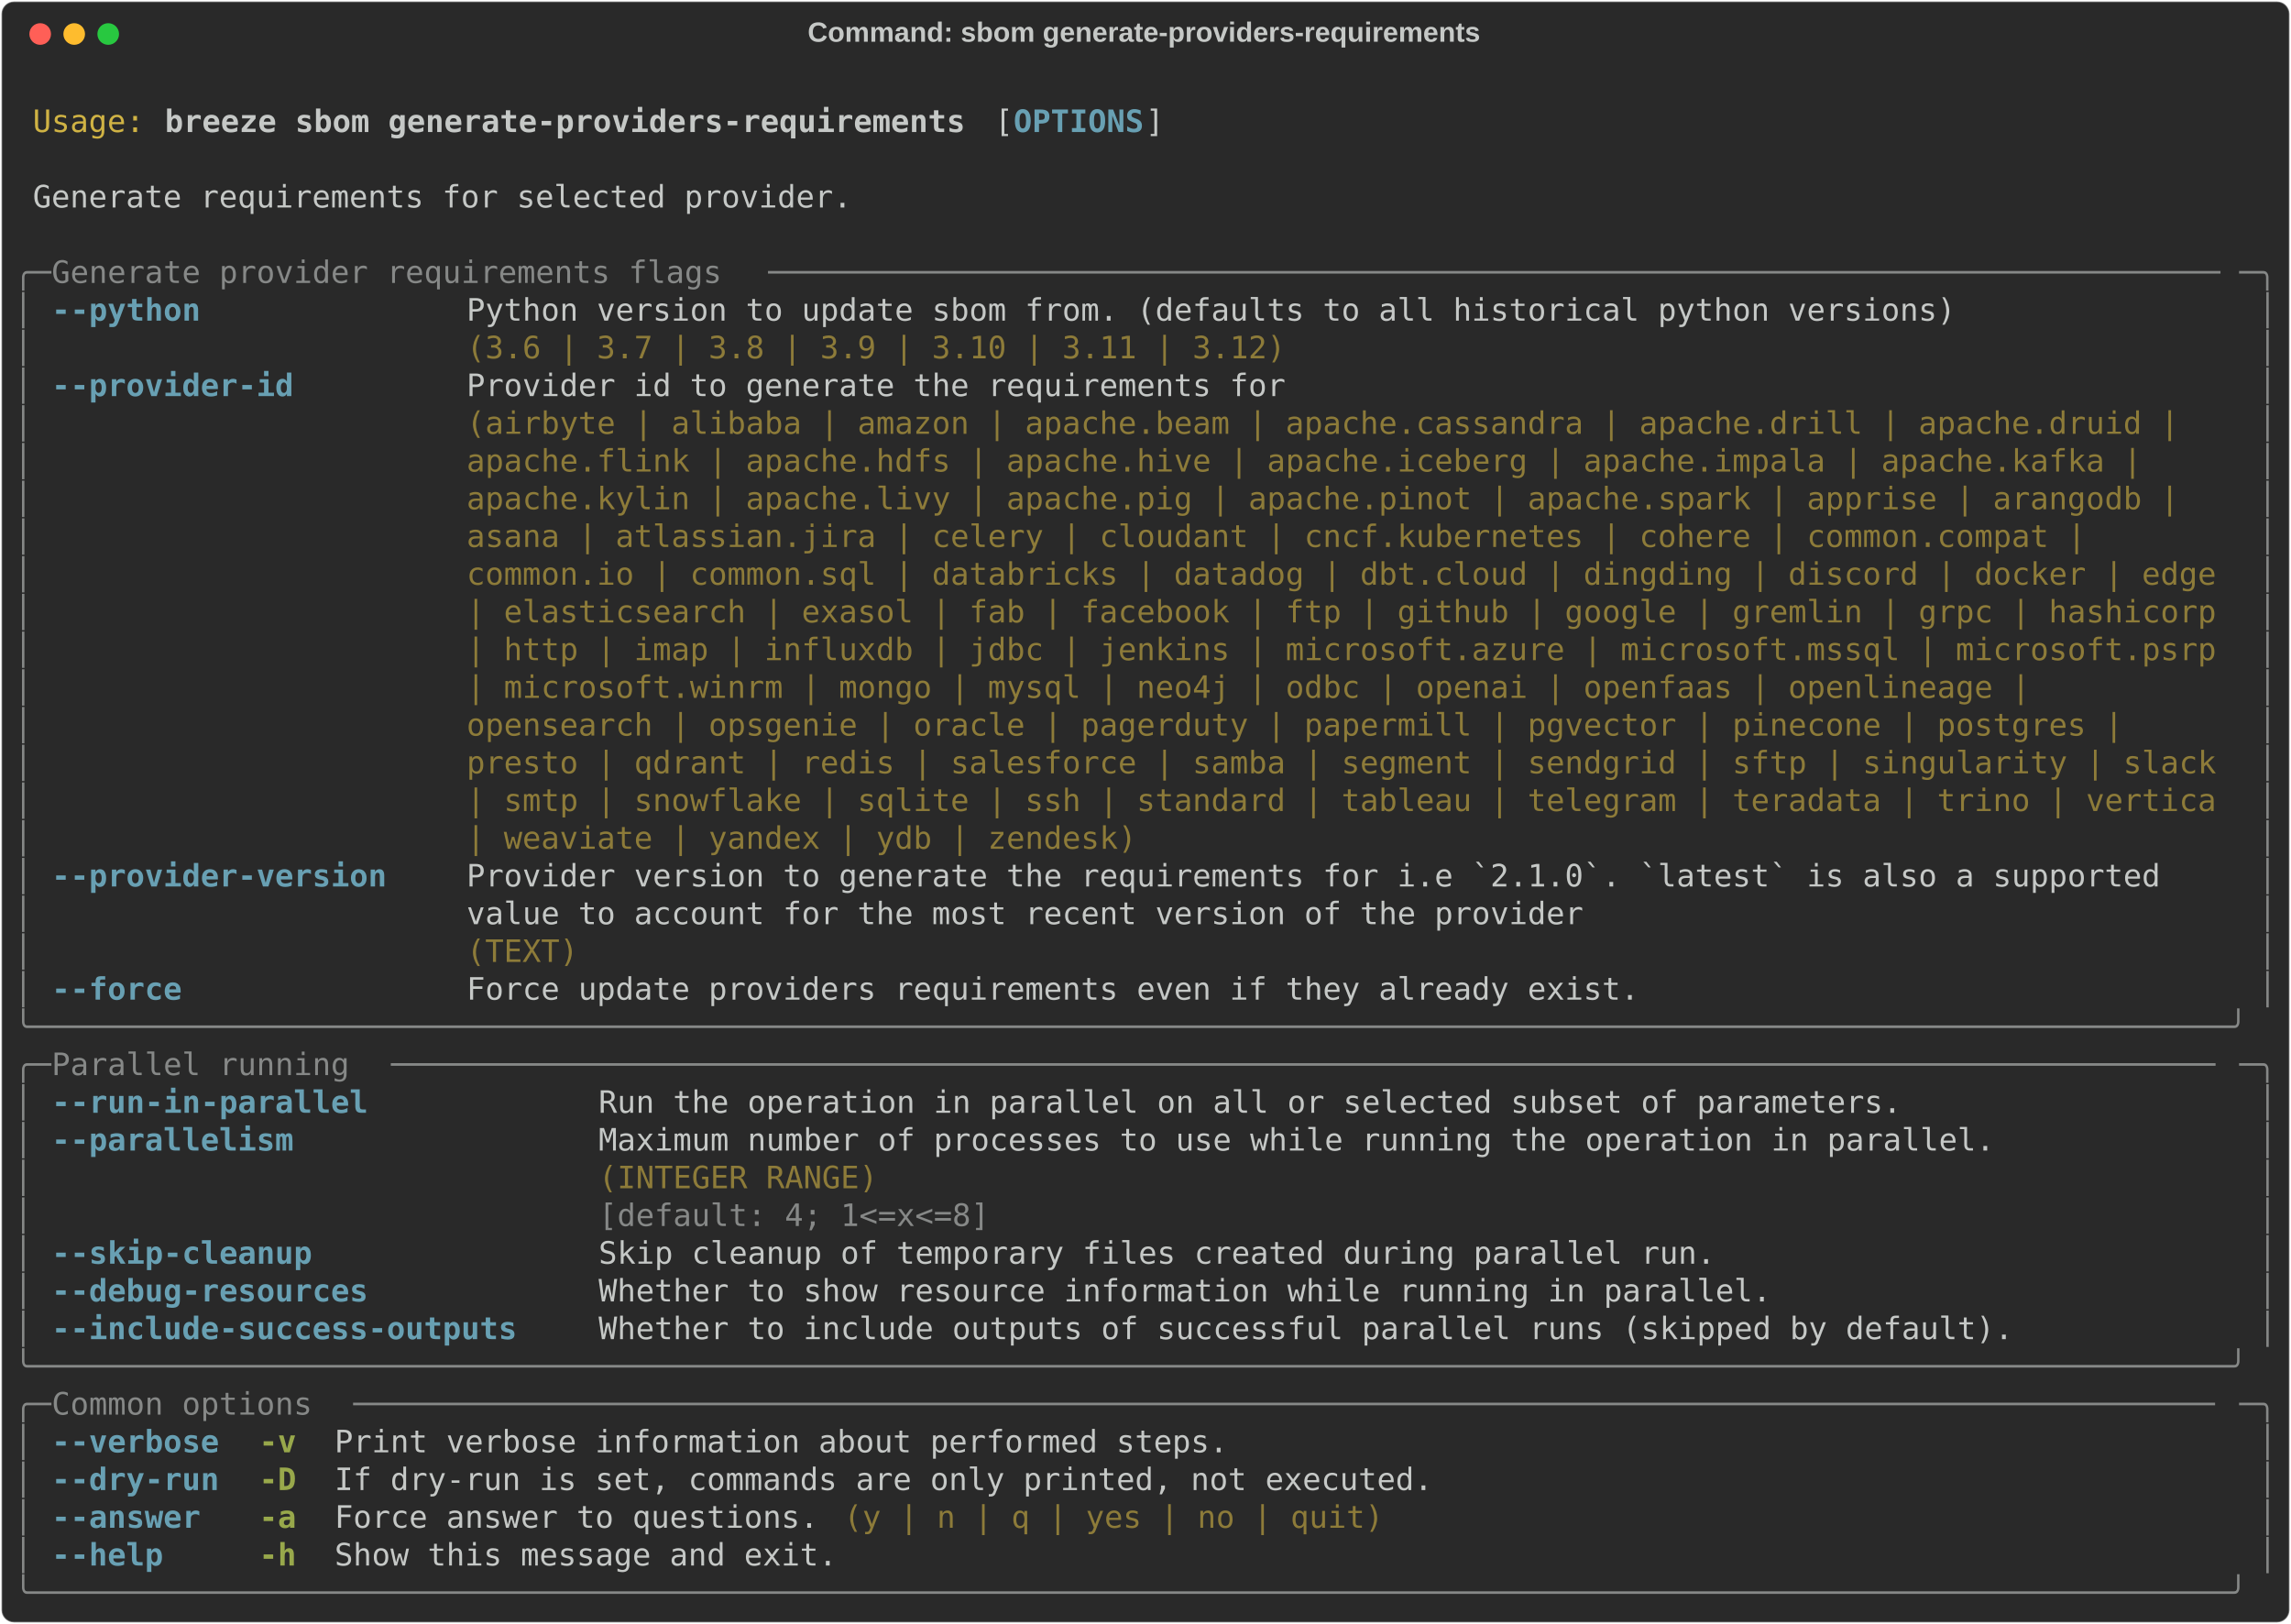
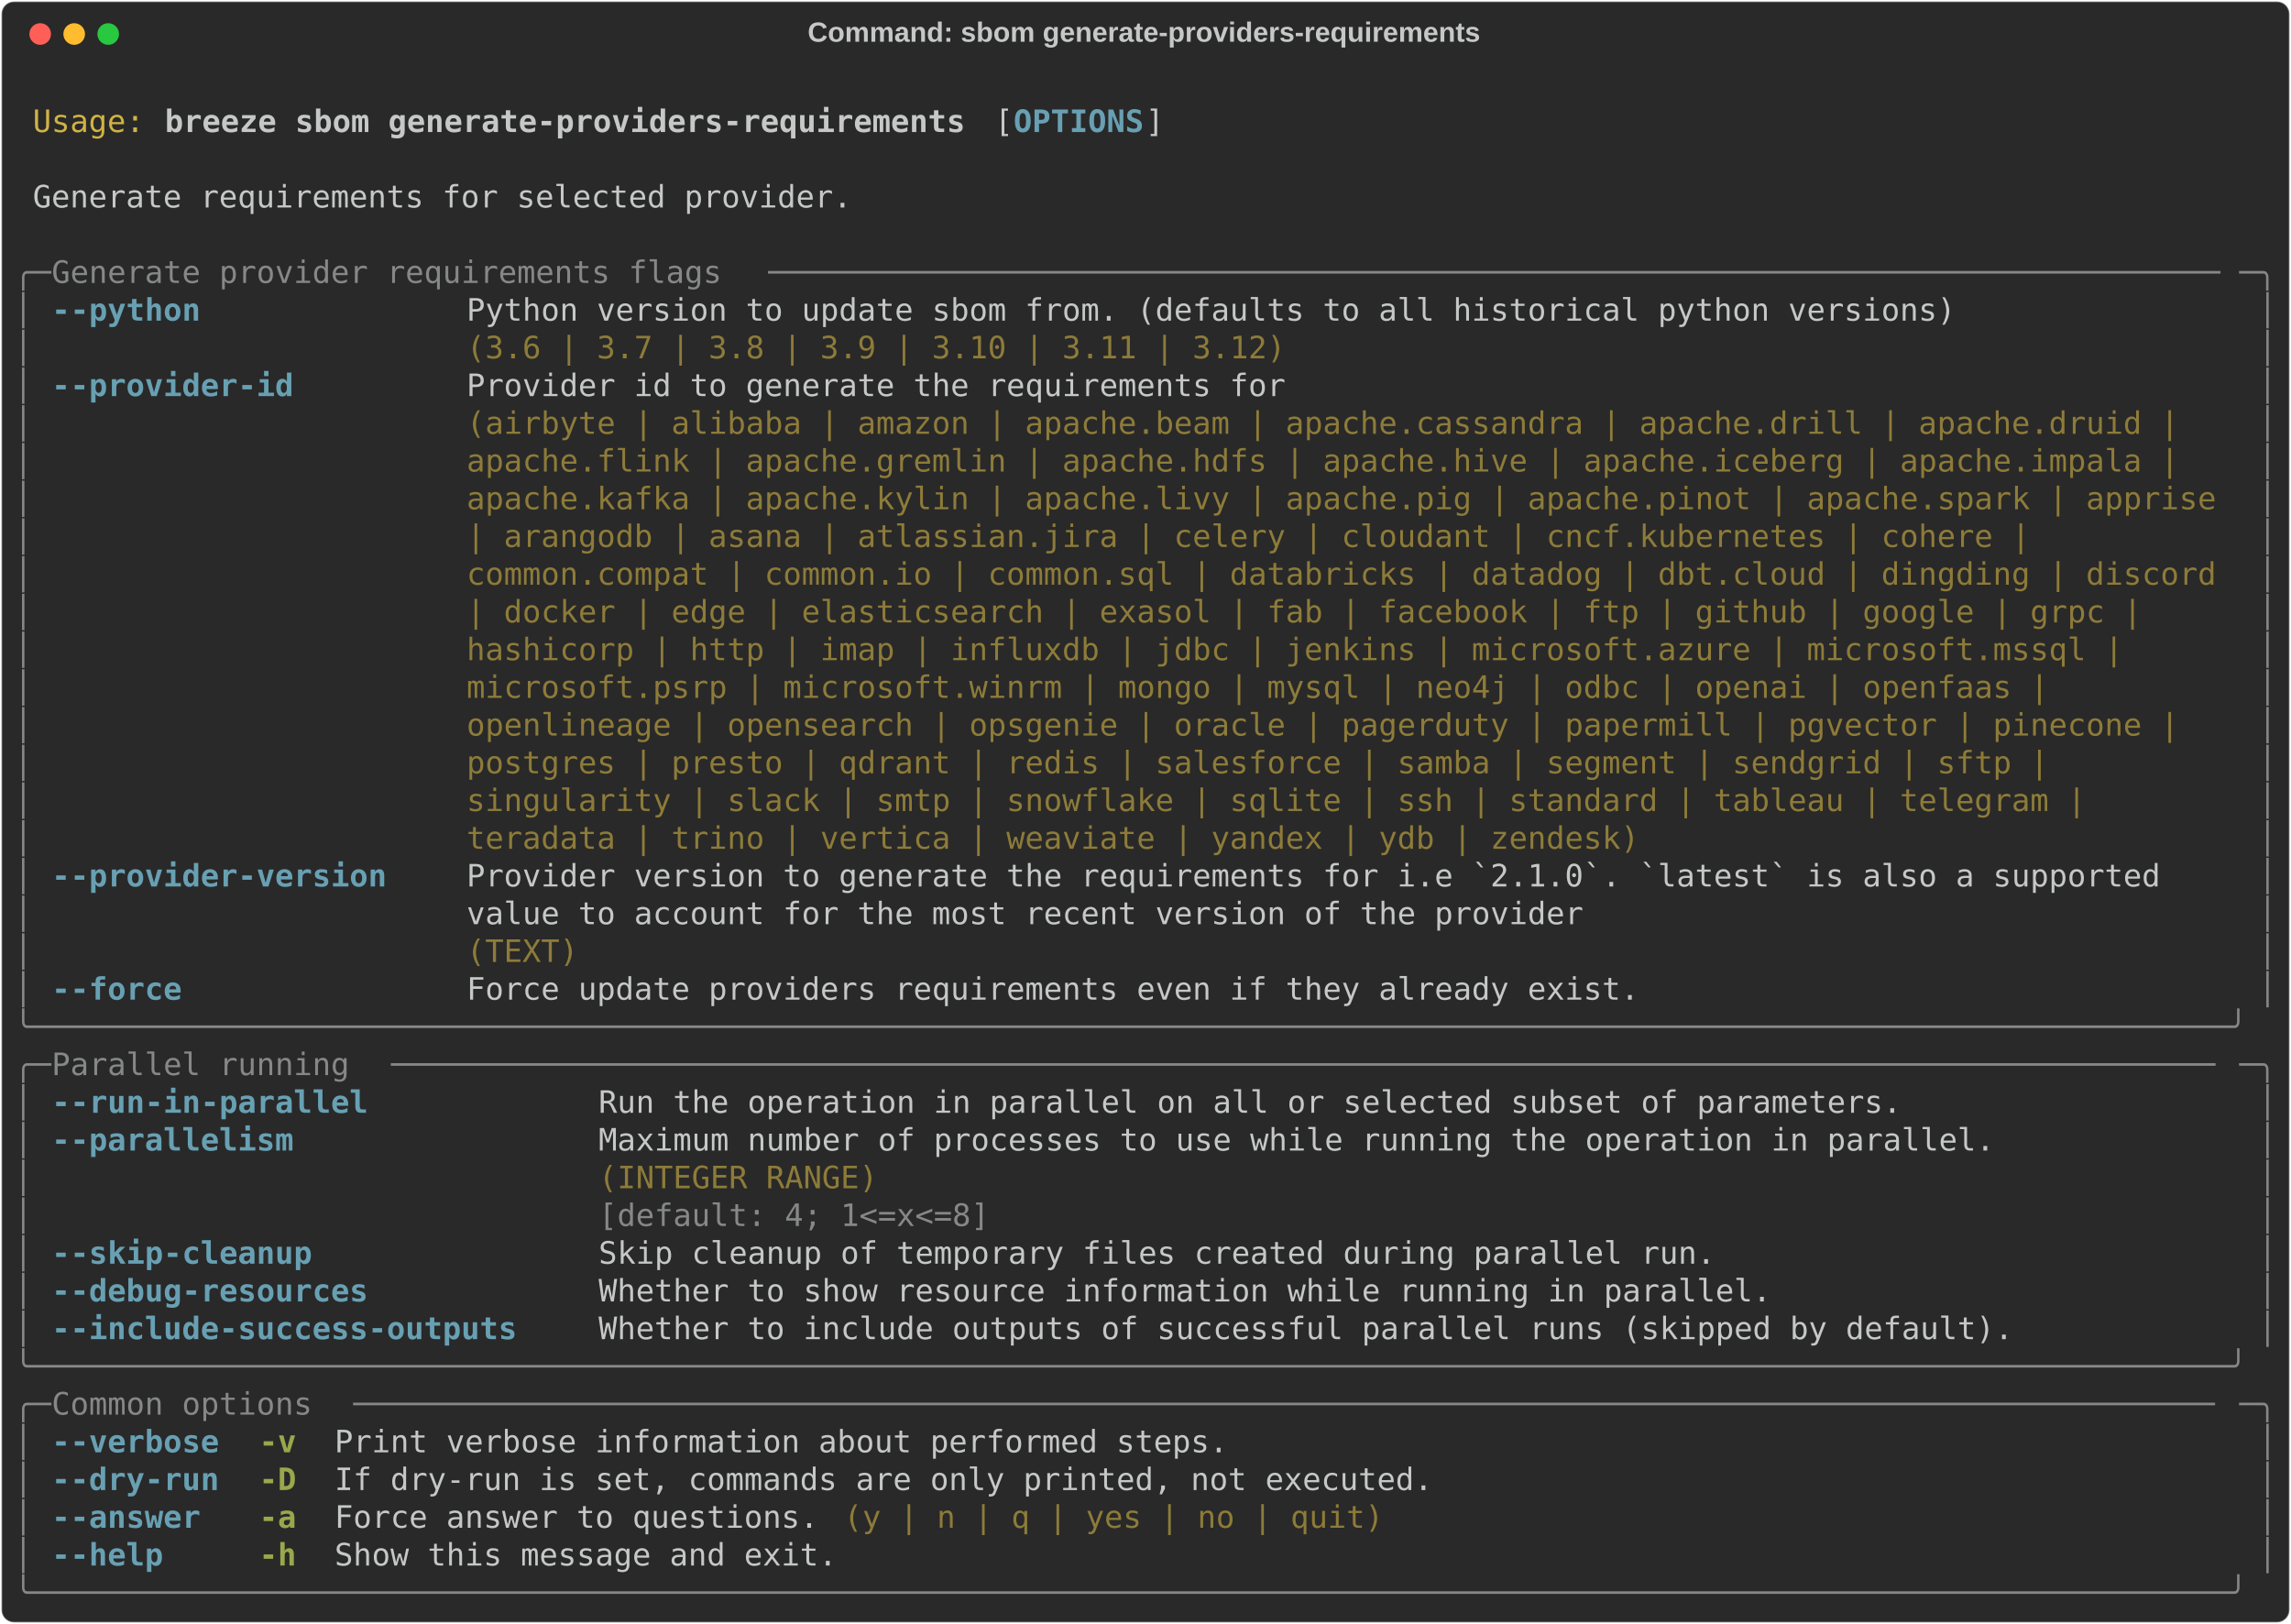
<svg xmlns="http://www.w3.org/2000/svg" class="rich-terminal" viewBox="0 0 1482 1050.4">
  <style>

    @font-face {
        font-family: "Fira Code";
        src: local("FiraCode-Regular"),
                url("https://cdnjs.cloudflare.com/ajax/libs/firacode/6.2.0/woff2/FiraCode-Regular.woff2") format("woff2"),
                url("https://cdnjs.cloudflare.com/ajax/libs/firacode/6.2.0/woff/FiraCode-Regular.woff") format("woff");
        font-style: normal;
        font-weight: 400;
    }
    @font-face {
        font-family: "Fira Code";
        src: local("FiraCode-Bold"),
                url("https://cdnjs.cloudflare.com/ajax/libs/firacode/6.2.0/woff2/FiraCode-Bold.woff2") format("woff2"),
                url("https://cdnjs.cloudflare.com/ajax/libs/firacode/6.2.0/woff/FiraCode-Bold.woff") format("woff");
        font-style: bold;
        font-weight: 700;
    }

    .breeze-sbom-generate-providers-requirements-matrix {
        font-family: Fira Code, monospace;
        font-size: 20px;
        line-height: 24.4px;
        font-variant-east-asian: full-width;
    }

    .breeze-sbom-generate-providers-requirements-title {
        font-size: 18px;
        font-weight: bold;
        font-family: arial;
    }

    .breeze-sbom-generate-providers-requirements-r1 { fill: #c5c8c6 }
.breeze-sbom-generate-providers-requirements-r2 { fill: #d0b344 }
.breeze-sbom-generate-providers-requirements-r3 { fill: #c5c8c6;font-weight: bold }
.breeze-sbom-generate-providers-requirements-r4 { fill: #68a0b3;font-weight: bold }
.breeze-sbom-generate-providers-requirements-r5 { fill: #868887 }
.breeze-sbom-generate-providers-requirements-r6 { fill: #8d7b39 }
.breeze-sbom-generate-providers-requirements-r7 { fill: #98a84b;font-weight: bold }
    </style>
  <defs>
    <clipPath id="breeze-sbom-generate-providers-requirements-clip-terminal">
      <rect x="0" y="0" width="1463.0" height="999.4" />
    </clipPath>
    <clipPath id="breeze-sbom-generate-providers-requirements-line-0">
      <rect x="0" y="1.5" width="1464" height="24.65" />
    </clipPath>
    <clipPath id="breeze-sbom-generate-providers-requirements-line-1">
      <rect x="0" y="25.9" width="1464" height="24.65" />
    </clipPath>
    <clipPath id="breeze-sbom-generate-providers-requirements-line-2">
      <rect x="0" y="50.3" width="1464" height="24.65" />
    </clipPath>
    <clipPath id="breeze-sbom-generate-providers-requirements-line-3">
      <rect x="0" y="74.7" width="1464" height="24.65" />
    </clipPath>
    <clipPath id="breeze-sbom-generate-providers-requirements-line-4">
      <rect x="0" y="99.1" width="1464" height="24.65" />
    </clipPath>
    <clipPath id="breeze-sbom-generate-providers-requirements-line-5">
      <rect x="0" y="123.5" width="1464" height="24.65" />
    </clipPath>
    <clipPath id="breeze-sbom-generate-providers-requirements-line-6">
      <rect x="0" y="147.9" width="1464" height="24.65" />
    </clipPath>
    <clipPath id="breeze-sbom-generate-providers-requirements-line-7">
      <rect x="0" y="172.3" width="1464" height="24.65" />
    </clipPath>
    <clipPath id="breeze-sbom-generate-providers-requirements-line-8">
      <rect x="0" y="196.7" width="1464" height="24.65" />
    </clipPath>
    <clipPath id="breeze-sbom-generate-providers-requirements-line-9">
      <rect x="0" y="221.1" width="1464" height="24.65" />
    </clipPath>
    <clipPath id="breeze-sbom-generate-providers-requirements-line-10">
      <rect x="0" y="245.5" width="1464" height="24.65" />
    </clipPath>
    <clipPath id="breeze-sbom-generate-providers-requirements-line-11">
      <rect x="0" y="269.9" width="1464" height="24.65" />
    </clipPath>
    <clipPath id="breeze-sbom-generate-providers-requirements-line-12">
      <rect x="0" y="294.3" width="1464" height="24.65" />
    </clipPath>
    <clipPath id="breeze-sbom-generate-providers-requirements-line-13">
      <rect x="0" y="318.7" width="1464" height="24.65" />
    </clipPath>
    <clipPath id="breeze-sbom-generate-providers-requirements-line-14">
      <rect x="0" y="343.1" width="1464" height="24.65" />
    </clipPath>
    <clipPath id="breeze-sbom-generate-providers-requirements-line-15">
      <rect x="0" y="367.5" width="1464" height="24.65" />
    </clipPath>
    <clipPath id="breeze-sbom-generate-providers-requirements-line-16">
      <rect x="0" y="391.9" width="1464" height="24.65" />
    </clipPath>
    <clipPath id="breeze-sbom-generate-providers-requirements-line-17">
      <rect x="0" y="416.3" width="1464" height="24.65" />
    </clipPath>
    <clipPath id="breeze-sbom-generate-providers-requirements-line-18">
      <rect x="0" y="440.7" width="1464" height="24.65" />
    </clipPath>
    <clipPath id="breeze-sbom-generate-providers-requirements-line-19">
      <rect x="0" y="465.1" width="1464" height="24.65" />
    </clipPath>
    <clipPath id="breeze-sbom-generate-providers-requirements-line-20">
      <rect x="0" y="489.5" width="1464" height="24.65" />
    </clipPath>
    <clipPath id="breeze-sbom-generate-providers-requirements-line-21">
      <rect x="0" y="513.9" width="1464" height="24.65" />
    </clipPath>
    <clipPath id="breeze-sbom-generate-providers-requirements-line-22">
      <rect x="0" y="538.3" width="1464" height="24.65" />
    </clipPath>
    <clipPath id="breeze-sbom-generate-providers-requirements-line-23">
      <rect x="0" y="562.7" width="1464" height="24.65" />
    </clipPath>
    <clipPath id="breeze-sbom-generate-providers-requirements-line-24">
      <rect x="0" y="587.1" width="1464" height="24.65" />
    </clipPath>
    <clipPath id="breeze-sbom-generate-providers-requirements-line-25">
      <rect x="0" y="611.5" width="1464" height="24.65" />
    </clipPath>
    <clipPath id="breeze-sbom-generate-providers-requirements-line-26">
      <rect x="0" y="635.9" width="1464" height="24.65" />
    </clipPath>
    <clipPath id="breeze-sbom-generate-providers-requirements-line-27">
      <rect x="0" y="660.3" width="1464" height="24.65" />
    </clipPath>
    <clipPath id="breeze-sbom-generate-providers-requirements-line-28">
      <rect x="0" y="684.7" width="1464" height="24.65" />
    </clipPath>
    <clipPath id="breeze-sbom-generate-providers-requirements-line-29">
      <rect x="0" y="709.1" width="1464" height="24.65" />
    </clipPath>
    <clipPath id="breeze-sbom-generate-providers-requirements-line-30">
      <rect x="0" y="733.5" width="1464" height="24.65" />
    </clipPath>
    <clipPath id="breeze-sbom-generate-providers-requirements-line-31">
      <rect x="0" y="757.9" width="1464" height="24.65" />
    </clipPath>
    <clipPath id="breeze-sbom-generate-providers-requirements-line-32">
      <rect x="0" y="782.3" width="1464" height="24.65" />
    </clipPath>
    <clipPath id="breeze-sbom-generate-providers-requirements-line-33">
      <rect x="0" y="806.7" width="1464" height="24.65" />
    </clipPath>
    <clipPath id="breeze-sbom-generate-providers-requirements-line-34">
      <rect x="0" y="831.1" width="1464" height="24.65" />
    </clipPath>
    <clipPath id="breeze-sbom-generate-providers-requirements-line-35">
      <rect x="0" y="855.5" width="1464" height="24.65" />
    </clipPath>
    <clipPath id="breeze-sbom-generate-providers-requirements-line-36">
      <rect x="0" y="879.9" width="1464" height="24.65" />
    </clipPath>
    <clipPath id="breeze-sbom-generate-providers-requirements-line-37">
      <rect x="0" y="904.3" width="1464" height="24.65" />
    </clipPath>
    <clipPath id="breeze-sbom-generate-providers-requirements-line-38">
      <rect x="0" y="928.7" width="1464" height="24.65" />
    </clipPath>
    <clipPath id="breeze-sbom-generate-providers-requirements-line-39">
      <rect x="0" y="953.1" width="1464" height="24.65" />
    </clipPath>
  </defs>
  <rect fill="#292929" stroke="rgba(255,255,255,0.35)" stroke-width="1" x="1" y="1" width="1480" height="1048.4" rx="8" />
  <text class="breeze-sbom-generate-providers-requirements-title" fill="#c5c8c6" text-anchor="middle" x="740" y="27">Command: sbom generate-providers-requirements</text>
  <g transform="translate(26,22)">
    <circle cx="0" cy="0" r="7" fill="#ff5f57" />
    <circle cx="22" cy="0" r="7" fill="#febc2e" />
    <circle cx="44" cy="0" r="7" fill="#28c840" />
  </g>
  <g transform="translate(9, 41)" clip-path="url(#breeze-sbom-generate-providers-requirements-clip-terminal)">
    <g class="breeze-sbom-generate-providers-requirements-matrix">
      <text class="breeze-sbom-generate-providers-requirements-r1" x="1464" y="20" textLength="12.2" clip-path="url(#breeze-sbom-generate-providers-requirements-line-0)">
</text>
      <text class="breeze-sbom-generate-providers-requirements-r2" x="12.2" y="44.4" textLength="73.2" clip-path="url(#breeze-sbom-generate-providers-requirements-line-1)">Usage:</text>
      <text class="breeze-sbom-generate-providers-requirements-r3" x="97.6" y="44.4" textLength="524.6" clip-path="url(#breeze-sbom-generate-providers-requirements-line-1)">breeze sbom generate-providers-requirements</text>
      <text class="breeze-sbom-generate-providers-requirements-r1" x="634.4" y="44.4" textLength="12.2" clip-path="url(#breeze-sbom-generate-providers-requirements-line-1)">[</text>
      <text class="breeze-sbom-generate-providers-requirements-r4" x="646.6" y="44.4" textLength="85.4" clip-path="url(#breeze-sbom-generate-providers-requirements-line-1)">OPTIONS</text>
      <text class="breeze-sbom-generate-providers-requirements-r1" x="732" y="44.4" textLength="12.2" clip-path="url(#breeze-sbom-generate-providers-requirements-line-1)">]</text>
      <text class="breeze-sbom-generate-providers-requirements-r1" x="1464" y="44.4" textLength="12.2" clip-path="url(#breeze-sbom-generate-providers-requirements-line-1)">
</text>
      <text class="breeze-sbom-generate-providers-requirements-r1" x="1464" y="68.8" textLength="12.2" clip-path="url(#breeze-sbom-generate-providers-requirements-line-2)">
</text>
      <text class="breeze-sbom-generate-providers-requirements-r1" x="12.2" y="93.2" textLength="536.8" clip-path="url(#breeze-sbom-generate-providers-requirements-line-3)">Generate requirements for selected provider.</text>
      <text class="breeze-sbom-generate-providers-requirements-r1" x="1464" y="93.2" textLength="12.2" clip-path="url(#breeze-sbom-generate-providers-requirements-line-3)">
</text>
      <text class="breeze-sbom-generate-providers-requirements-r1" x="1464" y="117.6" textLength="12.2" clip-path="url(#breeze-sbom-generate-providers-requirements-line-4)">
</text>
      <text class="breeze-sbom-generate-providers-requirements-r5" x="0" y="142" textLength="24.4" clip-path="url(#breeze-sbom-generate-providers-requirements-line-5)">╭─</text>
      <text class="breeze-sbom-generate-providers-requirements-r5" x="24.4" y="142" textLength="463.6" clip-path="url(#breeze-sbom-generate-providers-requirements-line-5)"> Generate provider requirements flags </text>
      <text class="breeze-sbom-generate-providers-requirements-r5" x="488" y="142" textLength="951.6" clip-path="url(#breeze-sbom-generate-providers-requirements-line-5)">──────────────────────────────────────────────────────────────────────────────</text>
      <text class="breeze-sbom-generate-providers-requirements-r5" x="1439.6" y="142" textLength="24.4" clip-path="url(#breeze-sbom-generate-providers-requirements-line-5)">─╮</text>
      <text class="breeze-sbom-generate-providers-requirements-r1" x="1464" y="142" textLength="12.2" clip-path="url(#breeze-sbom-generate-providers-requirements-line-5)">
</text>
      <text class="breeze-sbom-generate-providers-requirements-r5" x="0" y="166.4" textLength="12.2" clip-path="url(#breeze-sbom-generate-providers-requirements-line-6)">│</text>
      <text class="breeze-sbom-generate-providers-requirements-r4" x="24.4" y="166.4" textLength="97.6" clip-path="url(#breeze-sbom-generate-providers-requirements-line-6)">--python</text>
      <text class="breeze-sbom-generate-providers-requirements-r1" x="292.8" y="166.4" textLength="976" clip-path="url(#breeze-sbom-generate-providers-requirements-line-6)">Python version to update sbom from. (defaults to all historical python versions)</text>
      <text class="breeze-sbom-generate-providers-requirements-r5" x="1451.8" y="166.4" textLength="12.2" clip-path="url(#breeze-sbom-generate-providers-requirements-line-6)">│</text>
      <text class="breeze-sbom-generate-providers-requirements-r1" x="1464" y="166.4" textLength="12.2" clip-path="url(#breeze-sbom-generate-providers-requirements-line-6)">
</text>
      <text class="breeze-sbom-generate-providers-requirements-r5" x="0" y="190.8" textLength="12.2" clip-path="url(#breeze-sbom-generate-providers-requirements-line-7)">│</text>
      <text class="breeze-sbom-generate-providers-requirements-r6" x="292.8" y="190.8" textLength="976" clip-path="url(#breeze-sbom-generate-providers-requirements-line-7)">(3.6 | 3.7 | 3.8 | 3.9 | 3.10 | 3.11 | 3.12)                                    </text>
      <text class="breeze-sbom-generate-providers-requirements-r5" x="1451.8" y="190.8" textLength="12.2" clip-path="url(#breeze-sbom-generate-providers-requirements-line-7)">│</text>
      <text class="breeze-sbom-generate-providers-requirements-r1" x="1464" y="190.8" textLength="12.2" clip-path="url(#breeze-sbom-generate-providers-requirements-line-7)">
</text>
      <text class="breeze-sbom-generate-providers-requirements-r5" x="0" y="215.2" textLength="12.2" clip-path="url(#breeze-sbom-generate-providers-requirements-line-8)">│</text>
      <text class="breeze-sbom-generate-providers-requirements-r4" x="24.4" y="215.2" textLength="158.6" clip-path="url(#breeze-sbom-generate-providers-requirements-line-8)">--provider-id</text>
      <text class="breeze-sbom-generate-providers-requirements-r1" x="292.8" y="215.2" textLength="1146.8" clip-path="url(#breeze-sbom-generate-providers-requirements-line-8)">Provider id to generate the requirements for                                                  </text>
      <text class="breeze-sbom-generate-providers-requirements-r5" x="1451.8" y="215.2" textLength="12.2" clip-path="url(#breeze-sbom-generate-providers-requirements-line-8)">│</text>
      <text class="breeze-sbom-generate-providers-requirements-r1" x="1464" y="215.2" textLength="12.2" clip-path="url(#breeze-sbom-generate-providers-requirements-line-8)">
</text>
      <text class="breeze-sbom-generate-providers-requirements-r5" x="0" y="239.6" textLength="12.2" clip-path="url(#breeze-sbom-generate-providers-requirements-line-9)">│</text>
      <text class="breeze-sbom-generate-providers-requirements-r6" x="292.8" y="239.6" textLength="1146.8" clip-path="url(#breeze-sbom-generate-providers-requirements-line-9)">(airbyte | alibaba | amazon | apache.beam | apache.cassandra | apache.drill | apache.druid |  </text>
      <text class="breeze-sbom-generate-providers-requirements-r5" x="1451.8" y="239.6" textLength="12.2" clip-path="url(#breeze-sbom-generate-providers-requirements-line-9)">│</text>
      <text class="breeze-sbom-generate-providers-requirements-r1" x="1464" y="239.6" textLength="12.2" clip-path="url(#breeze-sbom-generate-providers-requirements-line-9)">
</text>
      <text class="breeze-sbom-generate-providers-requirements-r5" x="0" y="264" textLength="12.2" clip-path="url(#breeze-sbom-generate-providers-requirements-line-10)">│</text>
-       <text class="breeze-sbom-generate-providers-requirements-r6" x="292.8" y="264" textLength="1146.8" clip-path="url(#breeze-sbom-generate-providers-requirements-line-10)">apache.flink | apache.hdfs | apache.hive | apache.iceberg | apache.impala | apache.kafka |    </text>
+       <text class="breeze-sbom-generate-providers-requirements-r6" x="292.8" y="264" textLength="1146.8" clip-path="url(#breeze-sbom-generate-providers-requirements-line-10)">apache.flink | apache.gremlin | apache.hdfs | apache.hive | apache.iceberg | apache.impala |  </text>
      <text class="breeze-sbom-generate-providers-requirements-r5" x="1451.8" y="264" textLength="12.2" clip-path="url(#breeze-sbom-generate-providers-requirements-line-10)">│</text>
      <text class="breeze-sbom-generate-providers-requirements-r1" x="1464" y="264" textLength="12.2" clip-path="url(#breeze-sbom-generate-providers-requirements-line-10)">
</text>
      <text class="breeze-sbom-generate-providers-requirements-r5" x="0" y="288.4" textLength="12.2" clip-path="url(#breeze-sbom-generate-providers-requirements-line-11)">│</text>
-       <text class="breeze-sbom-generate-providers-requirements-r6" x="292.8" y="288.4" textLength="1146.8" clip-path="url(#breeze-sbom-generate-providers-requirements-line-11)">apache.kylin | apache.livy | apache.pig | apache.pinot | apache.spark | apprise | arangodb |  </text>
+       <text class="breeze-sbom-generate-providers-requirements-r6" x="292.8" y="288.4" textLength="1146.8" clip-path="url(#breeze-sbom-generate-providers-requirements-line-11)">apache.kafka | apache.kylin | apache.livy | apache.pig | apache.pinot | apache.spark | apprise</text>
      <text class="breeze-sbom-generate-providers-requirements-r5" x="1451.8" y="288.4" textLength="12.2" clip-path="url(#breeze-sbom-generate-providers-requirements-line-11)">│</text>
      <text class="breeze-sbom-generate-providers-requirements-r1" x="1464" y="288.4" textLength="12.2" clip-path="url(#breeze-sbom-generate-providers-requirements-line-11)">
</text>
      <text class="breeze-sbom-generate-providers-requirements-r5" x="0" y="312.8" textLength="12.2" clip-path="url(#breeze-sbom-generate-providers-requirements-line-12)">│</text>
-       <text class="breeze-sbom-generate-providers-requirements-r6" x="292.8" y="312.8" textLength="1146.8" clip-path="url(#breeze-sbom-generate-providers-requirements-line-12)">asana | atlassian.jira | celery | cloudant | cncf.kubernetes | cohere | common.compat |       </text>
+       <text class="breeze-sbom-generate-providers-requirements-r6" x="292.8" y="312.8" textLength="1146.8" clip-path="url(#breeze-sbom-generate-providers-requirements-line-12)">| arangodb | asana | atlassian.jira | celery | cloudant | cncf.kubernetes | cohere |          </text>
      <text class="breeze-sbom-generate-providers-requirements-r5" x="1451.8" y="312.8" textLength="12.2" clip-path="url(#breeze-sbom-generate-providers-requirements-line-12)">│</text>
      <text class="breeze-sbom-generate-providers-requirements-r1" x="1464" y="312.8" textLength="12.2" clip-path="url(#breeze-sbom-generate-providers-requirements-line-12)">
</text>
      <text class="breeze-sbom-generate-providers-requirements-r5" x="0" y="337.2" textLength="12.2" clip-path="url(#breeze-sbom-generate-providers-requirements-line-13)">│</text>
-       <text class="breeze-sbom-generate-providers-requirements-r6" x="292.8" y="337.2" textLength="1146.8" clip-path="url(#breeze-sbom-generate-providers-requirements-line-13)">common.io | common.sql | databricks | datadog | dbt.cloud | dingding | discord | docker | edge</text>
+       <text class="breeze-sbom-generate-providers-requirements-r6" x="292.8" y="337.2" textLength="1146.8" clip-path="url(#breeze-sbom-generate-providers-requirements-line-13)">common.compat | common.io | common.sql | databricks | datadog | dbt.cloud | dingding | discord</text>
      <text class="breeze-sbom-generate-providers-requirements-r5" x="1451.8" y="337.2" textLength="12.2" clip-path="url(#breeze-sbom-generate-providers-requirements-line-13)">│</text>
      <text class="breeze-sbom-generate-providers-requirements-r1" x="1464" y="337.2" textLength="12.2" clip-path="url(#breeze-sbom-generate-providers-requirements-line-13)">
</text>
      <text class="breeze-sbom-generate-providers-requirements-r5" x="0" y="361.6" textLength="12.2" clip-path="url(#breeze-sbom-generate-providers-requirements-line-14)">│</text>
-       <text class="breeze-sbom-generate-providers-requirements-r6" x="292.8" y="361.6" textLength="1146.8" clip-path="url(#breeze-sbom-generate-providers-requirements-line-14)">| elasticsearch | exasol | fab | facebook | ftp | github | google | gremlin | grpc | hashicorp</text>
+       <text class="breeze-sbom-generate-providers-requirements-r6" x="292.8" y="361.6" textLength="1146.8" clip-path="url(#breeze-sbom-generate-providers-requirements-line-14)">| docker | edge | elasticsearch | exasol | fab | facebook | ftp | github | google | grpc |    </text>
      <text class="breeze-sbom-generate-providers-requirements-r5" x="1451.8" y="361.6" textLength="12.2" clip-path="url(#breeze-sbom-generate-providers-requirements-line-14)">│</text>
      <text class="breeze-sbom-generate-providers-requirements-r1" x="1464" y="361.6" textLength="12.2" clip-path="url(#breeze-sbom-generate-providers-requirements-line-14)">
</text>
      <text class="breeze-sbom-generate-providers-requirements-r5" x="0" y="386" textLength="12.2" clip-path="url(#breeze-sbom-generate-providers-requirements-line-15)">│</text>
-       <text class="breeze-sbom-generate-providers-requirements-r6" x="292.8" y="386" textLength="1146.8" clip-path="url(#breeze-sbom-generate-providers-requirements-line-15)">| http | imap | influxdb | jdbc | jenkins | microsoft.azure | microsoft.mssql | microsoft.psrp</text>
+       <text class="breeze-sbom-generate-providers-requirements-r6" x="292.8" y="386" textLength="1146.8" clip-path="url(#breeze-sbom-generate-providers-requirements-line-15)">hashicorp | http | imap | influxdb | jdbc | jenkins | microsoft.azure | microsoft.mssql |     </text>
      <text class="breeze-sbom-generate-providers-requirements-r5" x="1451.8" y="386" textLength="12.2" clip-path="url(#breeze-sbom-generate-providers-requirements-line-15)">│</text>
      <text class="breeze-sbom-generate-providers-requirements-r1" x="1464" y="386" textLength="12.2" clip-path="url(#breeze-sbom-generate-providers-requirements-line-15)">
</text>
      <text class="breeze-sbom-generate-providers-requirements-r5" x="0" y="410.4" textLength="12.2" clip-path="url(#breeze-sbom-generate-providers-requirements-line-16)">│</text>
-       <text class="breeze-sbom-generate-providers-requirements-r6" x="292.8" y="410.4" textLength="1146.8" clip-path="url(#breeze-sbom-generate-providers-requirements-line-16)">| microsoft.winrm | mongo | mysql | neo4j | odbc | openai | openfaas | openlineage |          </text>
+       <text class="breeze-sbom-generate-providers-requirements-r6" x="292.8" y="410.4" textLength="1146.8" clip-path="url(#breeze-sbom-generate-providers-requirements-line-16)">microsoft.psrp | microsoft.winrm | mongo | mysql | neo4j | odbc | openai | openfaas |         </text>
      <text class="breeze-sbom-generate-providers-requirements-r5" x="1451.8" y="410.4" textLength="12.2" clip-path="url(#breeze-sbom-generate-providers-requirements-line-16)">│</text>
      <text class="breeze-sbom-generate-providers-requirements-r1" x="1464" y="410.4" textLength="12.2" clip-path="url(#breeze-sbom-generate-providers-requirements-line-16)">
</text>
      <text class="breeze-sbom-generate-providers-requirements-r5" x="0" y="434.8" textLength="12.2" clip-path="url(#breeze-sbom-generate-providers-requirements-line-17)">│</text>
-       <text class="breeze-sbom-generate-providers-requirements-r6" x="292.8" y="434.8" textLength="1146.8" clip-path="url(#breeze-sbom-generate-providers-requirements-line-17)">opensearch | opsgenie | oracle | pagerduty | papermill | pgvector | pinecone | postgres |     </text>
+       <text class="breeze-sbom-generate-providers-requirements-r6" x="292.8" y="434.8" textLength="1146.8" clip-path="url(#breeze-sbom-generate-providers-requirements-line-17)">openlineage | opensearch | opsgenie | oracle | pagerduty | papermill | pgvector | pinecone |  </text>
      <text class="breeze-sbom-generate-providers-requirements-r5" x="1451.8" y="434.8" textLength="12.2" clip-path="url(#breeze-sbom-generate-providers-requirements-line-17)">│</text>
      <text class="breeze-sbom-generate-providers-requirements-r1" x="1464" y="434.8" textLength="12.2" clip-path="url(#breeze-sbom-generate-providers-requirements-line-17)">
</text>
      <text class="breeze-sbom-generate-providers-requirements-r5" x="0" y="459.2" textLength="12.2" clip-path="url(#breeze-sbom-generate-providers-requirements-line-18)">│</text>
-       <text class="breeze-sbom-generate-providers-requirements-r6" x="292.8" y="459.2" textLength="1146.8" clip-path="url(#breeze-sbom-generate-providers-requirements-line-18)">presto | qdrant | redis | salesforce | samba | segment | sendgrid | sftp | singularity | slack</text>
+       <text class="breeze-sbom-generate-providers-requirements-r6" x="292.8" y="459.2" textLength="1146.8" clip-path="url(#breeze-sbom-generate-providers-requirements-line-18)">postgres | presto | qdrant | redis | salesforce | samba | segment | sendgrid | sftp |         </text>
      <text class="breeze-sbom-generate-providers-requirements-r5" x="1451.8" y="459.2" textLength="12.2" clip-path="url(#breeze-sbom-generate-providers-requirements-line-18)">│</text>
      <text class="breeze-sbom-generate-providers-requirements-r1" x="1464" y="459.2" textLength="12.2" clip-path="url(#breeze-sbom-generate-providers-requirements-line-18)">
</text>
      <text class="breeze-sbom-generate-providers-requirements-r5" x="0" y="483.6" textLength="12.2" clip-path="url(#breeze-sbom-generate-providers-requirements-line-19)">│</text>
-       <text class="breeze-sbom-generate-providers-requirements-r6" x="292.8" y="483.6" textLength="1146.8" clip-path="url(#breeze-sbom-generate-providers-requirements-line-19)">| smtp | snowflake | sqlite | ssh | standard | tableau | telegram | teradata | trino | vertica</text>
+       <text class="breeze-sbom-generate-providers-requirements-r6" x="292.8" y="483.6" textLength="1146.8" clip-path="url(#breeze-sbom-generate-providers-requirements-line-19)">singularity | slack | smtp | snowflake | sqlite | ssh | standard | tableau | telegram |       </text>
      <text class="breeze-sbom-generate-providers-requirements-r5" x="1451.8" y="483.6" textLength="12.2" clip-path="url(#breeze-sbom-generate-providers-requirements-line-19)">│</text>
      <text class="breeze-sbom-generate-providers-requirements-r1" x="1464" y="483.6" textLength="12.2" clip-path="url(#breeze-sbom-generate-providers-requirements-line-19)">
</text>
      <text class="breeze-sbom-generate-providers-requirements-r5" x="0" y="508" textLength="12.2" clip-path="url(#breeze-sbom-generate-providers-requirements-line-20)">│</text>
-       <text class="breeze-sbom-generate-providers-requirements-r6" x="292.8" y="508" textLength="1146.8" clip-path="url(#breeze-sbom-generate-providers-requirements-line-20)">| weaviate | yandex | ydb | zendesk)                                                          </text>
+       <text class="breeze-sbom-generate-providers-requirements-r6" x="292.8" y="508" textLength="1146.8" clip-path="url(#breeze-sbom-generate-providers-requirements-line-20)">teradata | trino | vertica | weaviate | yandex | ydb | zendesk)                               </text>
      <text class="breeze-sbom-generate-providers-requirements-r5" x="1451.8" y="508" textLength="12.2" clip-path="url(#breeze-sbom-generate-providers-requirements-line-20)">│</text>
      <text class="breeze-sbom-generate-providers-requirements-r1" x="1464" y="508" textLength="12.2" clip-path="url(#breeze-sbom-generate-providers-requirements-line-20)">
</text>
      <text class="breeze-sbom-generate-providers-requirements-r5" x="0" y="532.4" textLength="12.2" clip-path="url(#breeze-sbom-generate-providers-requirements-line-21)">│</text>
      <text class="breeze-sbom-generate-providers-requirements-r4" x="24.4" y="532.4" textLength="219.6" clip-path="url(#breeze-sbom-generate-providers-requirements-line-21)">--provider-version</text>
      <text class="breeze-sbom-generate-providers-requirements-r1" x="292.8" y="532.4" textLength="1146.8" clip-path="url(#breeze-sbom-generate-providers-requirements-line-21)">Provider version to generate the requirements for i.e `2.1.0`. `latest` is also a supported   </text>
      <text class="breeze-sbom-generate-providers-requirements-r5" x="1451.8" y="532.4" textLength="12.2" clip-path="url(#breeze-sbom-generate-providers-requirements-line-21)">│</text>
      <text class="breeze-sbom-generate-providers-requirements-r1" x="1464" y="532.4" textLength="12.2" clip-path="url(#breeze-sbom-generate-providers-requirements-line-21)">
</text>
      <text class="breeze-sbom-generate-providers-requirements-r5" x="0" y="556.8" textLength="12.2" clip-path="url(#breeze-sbom-generate-providers-requirements-line-22)">│</text>
      <text class="breeze-sbom-generate-providers-requirements-r1" x="292.8" y="556.8" textLength="1146.8" clip-path="url(#breeze-sbom-generate-providers-requirements-line-22)">value to account for the most recent version of the provider                                  </text>
      <text class="breeze-sbom-generate-providers-requirements-r5" x="1451.8" y="556.8" textLength="12.2" clip-path="url(#breeze-sbom-generate-providers-requirements-line-22)">│</text>
      <text class="breeze-sbom-generate-providers-requirements-r1" x="1464" y="556.8" textLength="12.2" clip-path="url(#breeze-sbom-generate-providers-requirements-line-22)">
</text>
      <text class="breeze-sbom-generate-providers-requirements-r5" x="0" y="581.2" textLength="12.2" clip-path="url(#breeze-sbom-generate-providers-requirements-line-23)">│</text>
      <text class="breeze-sbom-generate-providers-requirements-r6" x="292.8" y="581.2" textLength="1146.8" clip-path="url(#breeze-sbom-generate-providers-requirements-line-23)">(TEXT)                                                                                        </text>
      <text class="breeze-sbom-generate-providers-requirements-r5" x="1451.8" y="581.2" textLength="12.2" clip-path="url(#breeze-sbom-generate-providers-requirements-line-23)">│</text>
      <text class="breeze-sbom-generate-providers-requirements-r1" x="1464" y="581.2" textLength="12.2" clip-path="url(#breeze-sbom-generate-providers-requirements-line-23)">
</text>
      <text class="breeze-sbom-generate-providers-requirements-r5" x="0" y="605.6" textLength="12.2" clip-path="url(#breeze-sbom-generate-providers-requirements-line-24)">│</text>
      <text class="breeze-sbom-generate-providers-requirements-r4" x="24.4" y="605.6" textLength="85.4" clip-path="url(#breeze-sbom-generate-providers-requirements-line-24)">--force</text>
      <text class="breeze-sbom-generate-providers-requirements-r1" x="292.8" y="605.6" textLength="768.6" clip-path="url(#breeze-sbom-generate-providers-requirements-line-24)">Force update providers requirements even if they already exist.</text>
      <text class="breeze-sbom-generate-providers-requirements-r5" x="1451.8" y="605.6" textLength="12.2" clip-path="url(#breeze-sbom-generate-providers-requirements-line-24)">│</text>
      <text class="breeze-sbom-generate-providers-requirements-r1" x="1464" y="605.6" textLength="12.2" clip-path="url(#breeze-sbom-generate-providers-requirements-line-24)">
</text>
      <text class="breeze-sbom-generate-providers-requirements-r5" x="0" y="630" textLength="1464" clip-path="url(#breeze-sbom-generate-providers-requirements-line-25)">╰──────────────────────────────────────────────────────────────────────────────────────────────────────────────────────╯</text>
      <text class="breeze-sbom-generate-providers-requirements-r1" x="1464" y="630" textLength="12.2" clip-path="url(#breeze-sbom-generate-providers-requirements-line-25)">
</text>
      <text class="breeze-sbom-generate-providers-requirements-r5" x="0" y="654.4" textLength="24.4" clip-path="url(#breeze-sbom-generate-providers-requirements-line-26)">╭─</text>
      <text class="breeze-sbom-generate-providers-requirements-r5" x="24.4" y="654.4" textLength="219.6" clip-path="url(#breeze-sbom-generate-providers-requirements-line-26)"> Parallel running </text>
      <text class="breeze-sbom-generate-providers-requirements-r5" x="244" y="654.4" textLength="1195.6" clip-path="url(#breeze-sbom-generate-providers-requirements-line-26)">──────────────────────────────────────────────────────────────────────────────────────────────────</text>
      <text class="breeze-sbom-generate-providers-requirements-r5" x="1439.6" y="654.4" textLength="24.4" clip-path="url(#breeze-sbom-generate-providers-requirements-line-26)">─╮</text>
      <text class="breeze-sbom-generate-providers-requirements-r1" x="1464" y="654.4" textLength="12.2" clip-path="url(#breeze-sbom-generate-providers-requirements-line-26)">
</text>
      <text class="breeze-sbom-generate-providers-requirements-r5" x="0" y="678.8" textLength="12.2" clip-path="url(#breeze-sbom-generate-providers-requirements-line-27)">│</text>
      <text class="breeze-sbom-generate-providers-requirements-r4" x="24.4" y="678.8" textLength="207.4" clip-path="url(#breeze-sbom-generate-providers-requirements-line-27)">--run-in-parallel</text>
      <text class="breeze-sbom-generate-providers-requirements-r1" x="378.2" y="678.8" textLength="854" clip-path="url(#breeze-sbom-generate-providers-requirements-line-27)">Run the operation in parallel on all or selected subset of parameters.</text>
      <text class="breeze-sbom-generate-providers-requirements-r5" x="1451.8" y="678.8" textLength="12.2" clip-path="url(#breeze-sbom-generate-providers-requirements-line-27)">│</text>
      <text class="breeze-sbom-generate-providers-requirements-r1" x="1464" y="678.8" textLength="12.2" clip-path="url(#breeze-sbom-generate-providers-requirements-line-27)">
</text>
      <text class="breeze-sbom-generate-providers-requirements-r5" x="0" y="703.2" textLength="12.2" clip-path="url(#breeze-sbom-generate-providers-requirements-line-28)">│</text>
      <text class="breeze-sbom-generate-providers-requirements-r4" x="24.4" y="703.2" textLength="158.6" clip-path="url(#breeze-sbom-generate-providers-requirements-line-28)">--parallelism</text>
      <text class="breeze-sbom-generate-providers-requirements-r1" x="378.2" y="703.2" textLength="915" clip-path="url(#breeze-sbom-generate-providers-requirements-line-28)">Maximum number of processes to use while running the operation in parallel.</text>
      <text class="breeze-sbom-generate-providers-requirements-r5" x="1451.8" y="703.2" textLength="12.2" clip-path="url(#breeze-sbom-generate-providers-requirements-line-28)">│</text>
      <text class="breeze-sbom-generate-providers-requirements-r1" x="1464" y="703.2" textLength="12.2" clip-path="url(#breeze-sbom-generate-providers-requirements-line-28)">
</text>
      <text class="breeze-sbom-generate-providers-requirements-r5" x="0" y="727.6" textLength="12.2" clip-path="url(#breeze-sbom-generate-providers-requirements-line-29)">│</text>
      <text class="breeze-sbom-generate-providers-requirements-r6" x="378.2" y="727.6" textLength="915" clip-path="url(#breeze-sbom-generate-providers-requirements-line-29)">(INTEGER RANGE)                                                            </text>
      <text class="breeze-sbom-generate-providers-requirements-r5" x="1451.8" y="727.6" textLength="12.2" clip-path="url(#breeze-sbom-generate-providers-requirements-line-29)">│</text>
      <text class="breeze-sbom-generate-providers-requirements-r1" x="1464" y="727.6" textLength="12.2" clip-path="url(#breeze-sbom-generate-providers-requirements-line-29)">
</text>
      <text class="breeze-sbom-generate-providers-requirements-r5" x="0" y="752" textLength="12.2" clip-path="url(#breeze-sbom-generate-providers-requirements-line-30)">│</text>
      <text class="breeze-sbom-generate-providers-requirements-r5" x="378.2" y="752" textLength="915" clip-path="url(#breeze-sbom-generate-providers-requirements-line-30)">[default: 4; 1&lt;=x&lt;=8]                                                      </text>
      <text class="breeze-sbom-generate-providers-requirements-r5" x="1451.8" y="752" textLength="12.2" clip-path="url(#breeze-sbom-generate-providers-requirements-line-30)">│</text>
      <text class="breeze-sbom-generate-providers-requirements-r1" x="1464" y="752" textLength="12.2" clip-path="url(#breeze-sbom-generate-providers-requirements-line-30)">
</text>
      <text class="breeze-sbom-generate-providers-requirements-r5" x="0" y="776.4" textLength="12.2" clip-path="url(#breeze-sbom-generate-providers-requirements-line-31)">│</text>
      <text class="breeze-sbom-generate-providers-requirements-r4" x="24.4" y="776.4" textLength="170.8" clip-path="url(#breeze-sbom-generate-providers-requirements-line-31)">--skip-cleanup</text>
      <text class="breeze-sbom-generate-providers-requirements-r1" x="378.2" y="776.4" textLength="732" clip-path="url(#breeze-sbom-generate-providers-requirements-line-31)">Skip cleanup of temporary files created during parallel run.</text>
      <text class="breeze-sbom-generate-providers-requirements-r5" x="1451.8" y="776.4" textLength="12.2" clip-path="url(#breeze-sbom-generate-providers-requirements-line-31)">│</text>
      <text class="breeze-sbom-generate-providers-requirements-r1" x="1464" y="776.4" textLength="12.2" clip-path="url(#breeze-sbom-generate-providers-requirements-line-31)">
</text>
      <text class="breeze-sbom-generate-providers-requirements-r5" x="0" y="800.8" textLength="12.2" clip-path="url(#breeze-sbom-generate-providers-requirements-line-32)">│</text>
      <text class="breeze-sbom-generate-providers-requirements-r4" x="24.4" y="800.8" textLength="207.4" clip-path="url(#breeze-sbom-generate-providers-requirements-line-32)">--debug-resources</text>
      <text class="breeze-sbom-generate-providers-requirements-r1" x="378.2" y="800.8" textLength="768.6" clip-path="url(#breeze-sbom-generate-providers-requirements-line-32)">Whether to show resource information while running in parallel.</text>
      <text class="breeze-sbom-generate-providers-requirements-r5" x="1451.8" y="800.8" textLength="12.2" clip-path="url(#breeze-sbom-generate-providers-requirements-line-32)">│</text>
      <text class="breeze-sbom-generate-providers-requirements-r1" x="1464" y="800.8" textLength="12.2" clip-path="url(#breeze-sbom-generate-providers-requirements-line-32)">
</text>
      <text class="breeze-sbom-generate-providers-requirements-r5" x="0" y="825.2" textLength="12.2" clip-path="url(#breeze-sbom-generate-providers-requirements-line-33)">│</text>
      <text class="breeze-sbom-generate-providers-requirements-r4" x="24.4" y="825.2" textLength="305" clip-path="url(#breeze-sbom-generate-providers-requirements-line-33)">--include-success-outputs</text>
      <text class="breeze-sbom-generate-providers-requirements-r1" x="378.2" y="825.2" textLength="927.2" clip-path="url(#breeze-sbom-generate-providers-requirements-line-33)">Whether to include outputs of successful parallel runs (skipped by default).</text>
      <text class="breeze-sbom-generate-providers-requirements-r5" x="1451.8" y="825.2" textLength="12.2" clip-path="url(#breeze-sbom-generate-providers-requirements-line-33)">│</text>
      <text class="breeze-sbom-generate-providers-requirements-r1" x="1464" y="825.2" textLength="12.2" clip-path="url(#breeze-sbom-generate-providers-requirements-line-33)">
</text>
      <text class="breeze-sbom-generate-providers-requirements-r5" x="0" y="849.6" textLength="1464" clip-path="url(#breeze-sbom-generate-providers-requirements-line-34)">╰──────────────────────────────────────────────────────────────────────────────────────────────────────────────────────╯</text>
      <text class="breeze-sbom-generate-providers-requirements-r1" x="1464" y="849.6" textLength="12.2" clip-path="url(#breeze-sbom-generate-providers-requirements-line-34)">
</text>
      <text class="breeze-sbom-generate-providers-requirements-r5" x="0" y="874" textLength="24.4" clip-path="url(#breeze-sbom-generate-providers-requirements-line-35)">╭─</text>
      <text class="breeze-sbom-generate-providers-requirements-r5" x="24.4" y="874" textLength="195.2" clip-path="url(#breeze-sbom-generate-providers-requirements-line-35)"> Common options </text>
      <text class="breeze-sbom-generate-providers-requirements-r5" x="219.6" y="874" textLength="1220" clip-path="url(#breeze-sbom-generate-providers-requirements-line-35)">────────────────────────────────────────────────────────────────────────────────────────────────────</text>
      <text class="breeze-sbom-generate-providers-requirements-r5" x="1439.6" y="874" textLength="24.4" clip-path="url(#breeze-sbom-generate-providers-requirements-line-35)">─╮</text>
      <text class="breeze-sbom-generate-providers-requirements-r1" x="1464" y="874" textLength="12.2" clip-path="url(#breeze-sbom-generate-providers-requirements-line-35)">
</text>
      <text class="breeze-sbom-generate-providers-requirements-r5" x="0" y="898.4" textLength="12.2" clip-path="url(#breeze-sbom-generate-providers-requirements-line-36)">│</text>
      <text class="breeze-sbom-generate-providers-requirements-r4" x="24.4" y="898.4" textLength="109.8" clip-path="url(#breeze-sbom-generate-providers-requirements-line-36)">--verbose</text>
      <text class="breeze-sbom-generate-providers-requirements-r7" x="158.6" y="898.4" textLength="24.4" clip-path="url(#breeze-sbom-generate-providers-requirements-line-36)">-v</text>
      <text class="breeze-sbom-generate-providers-requirements-r1" x="207.4" y="898.4" textLength="585.6" clip-path="url(#breeze-sbom-generate-providers-requirements-line-36)">Print verbose information about performed steps.</text>
      <text class="breeze-sbom-generate-providers-requirements-r5" x="1451.8" y="898.4" textLength="12.2" clip-path="url(#breeze-sbom-generate-providers-requirements-line-36)">│</text>
      <text class="breeze-sbom-generate-providers-requirements-r1" x="1464" y="898.4" textLength="12.2" clip-path="url(#breeze-sbom-generate-providers-requirements-line-36)">
</text>
      <text class="breeze-sbom-generate-providers-requirements-r5" x="0" y="922.8" textLength="12.2" clip-path="url(#breeze-sbom-generate-providers-requirements-line-37)">│</text>
      <text class="breeze-sbom-generate-providers-requirements-r4" x="24.4" y="922.8" textLength="109.8" clip-path="url(#breeze-sbom-generate-providers-requirements-line-37)">--dry-run</text>
      <text class="breeze-sbom-generate-providers-requirements-r7" x="158.6" y="922.8" textLength="24.4" clip-path="url(#breeze-sbom-generate-providers-requirements-line-37)">-D</text>
      <text class="breeze-sbom-generate-providers-requirements-r1" x="207.4" y="922.8" textLength="719.8" clip-path="url(#breeze-sbom-generate-providers-requirements-line-37)">If dry-run is set, commands are only printed, not executed.</text>
      <text class="breeze-sbom-generate-providers-requirements-r5" x="1451.8" y="922.8" textLength="12.2" clip-path="url(#breeze-sbom-generate-providers-requirements-line-37)">│</text>
      <text class="breeze-sbom-generate-providers-requirements-r1" x="1464" y="922.8" textLength="12.2" clip-path="url(#breeze-sbom-generate-providers-requirements-line-37)">
</text>
      <text class="breeze-sbom-generate-providers-requirements-r5" x="0" y="947.2" textLength="12.2" clip-path="url(#breeze-sbom-generate-providers-requirements-line-38)">│</text>
      <text class="breeze-sbom-generate-providers-requirements-r4" x="24.4" y="947.2" textLength="97.6" clip-path="url(#breeze-sbom-generate-providers-requirements-line-38)">--answer</text>
      <text class="breeze-sbom-generate-providers-requirements-r7" x="158.6" y="947.2" textLength="24.4" clip-path="url(#breeze-sbom-generate-providers-requirements-line-38)">-a</text>
      <text class="breeze-sbom-generate-providers-requirements-r1" x="207.4" y="947.2" textLength="317.2" clip-path="url(#breeze-sbom-generate-providers-requirements-line-38)">Force answer to questions.</text>
      <text class="breeze-sbom-generate-providers-requirements-r6" x="536.8" y="947.2" textLength="353.8" clip-path="url(#breeze-sbom-generate-providers-requirements-line-38)">(y | n | q | yes | no | quit)</text>
      <text class="breeze-sbom-generate-providers-requirements-r5" x="1451.8" y="947.2" textLength="12.2" clip-path="url(#breeze-sbom-generate-providers-requirements-line-38)">│</text>
      <text class="breeze-sbom-generate-providers-requirements-r1" x="1464" y="947.2" textLength="12.2" clip-path="url(#breeze-sbom-generate-providers-requirements-line-38)">
</text>
      <text class="breeze-sbom-generate-providers-requirements-r5" x="0" y="971.6" textLength="12.2" clip-path="url(#breeze-sbom-generate-providers-requirements-line-39)">│</text>
      <text class="breeze-sbom-generate-providers-requirements-r4" x="24.4" y="971.6" textLength="73.2" clip-path="url(#breeze-sbom-generate-providers-requirements-line-39)">--help</text>
      <text class="breeze-sbom-generate-providers-requirements-r7" x="158.6" y="971.6" textLength="24.4" clip-path="url(#breeze-sbom-generate-providers-requirements-line-39)">-h</text>
      <text class="breeze-sbom-generate-providers-requirements-r1" x="207.4" y="971.6" textLength="329.4" clip-path="url(#breeze-sbom-generate-providers-requirements-line-39)">Show this message and exit.</text>
      <text class="breeze-sbom-generate-providers-requirements-r5" x="1451.8" y="971.6" textLength="12.2" clip-path="url(#breeze-sbom-generate-providers-requirements-line-39)">│</text>
      <text class="breeze-sbom-generate-providers-requirements-r1" x="1464" y="971.6" textLength="12.2" clip-path="url(#breeze-sbom-generate-providers-requirements-line-39)">
</text>
      <text class="breeze-sbom-generate-providers-requirements-r5" x="0" y="996" textLength="1464" clip-path="url(#breeze-sbom-generate-providers-requirements-line-40)">╰──────────────────────────────────────────────────────────────────────────────────────────────────────────────────────╯</text>
      <text class="breeze-sbom-generate-providers-requirements-r1" x="1464" y="996" textLength="12.2" clip-path="url(#breeze-sbom-generate-providers-requirements-line-40)">
</text>
    </g>
  </g>
</svg>
